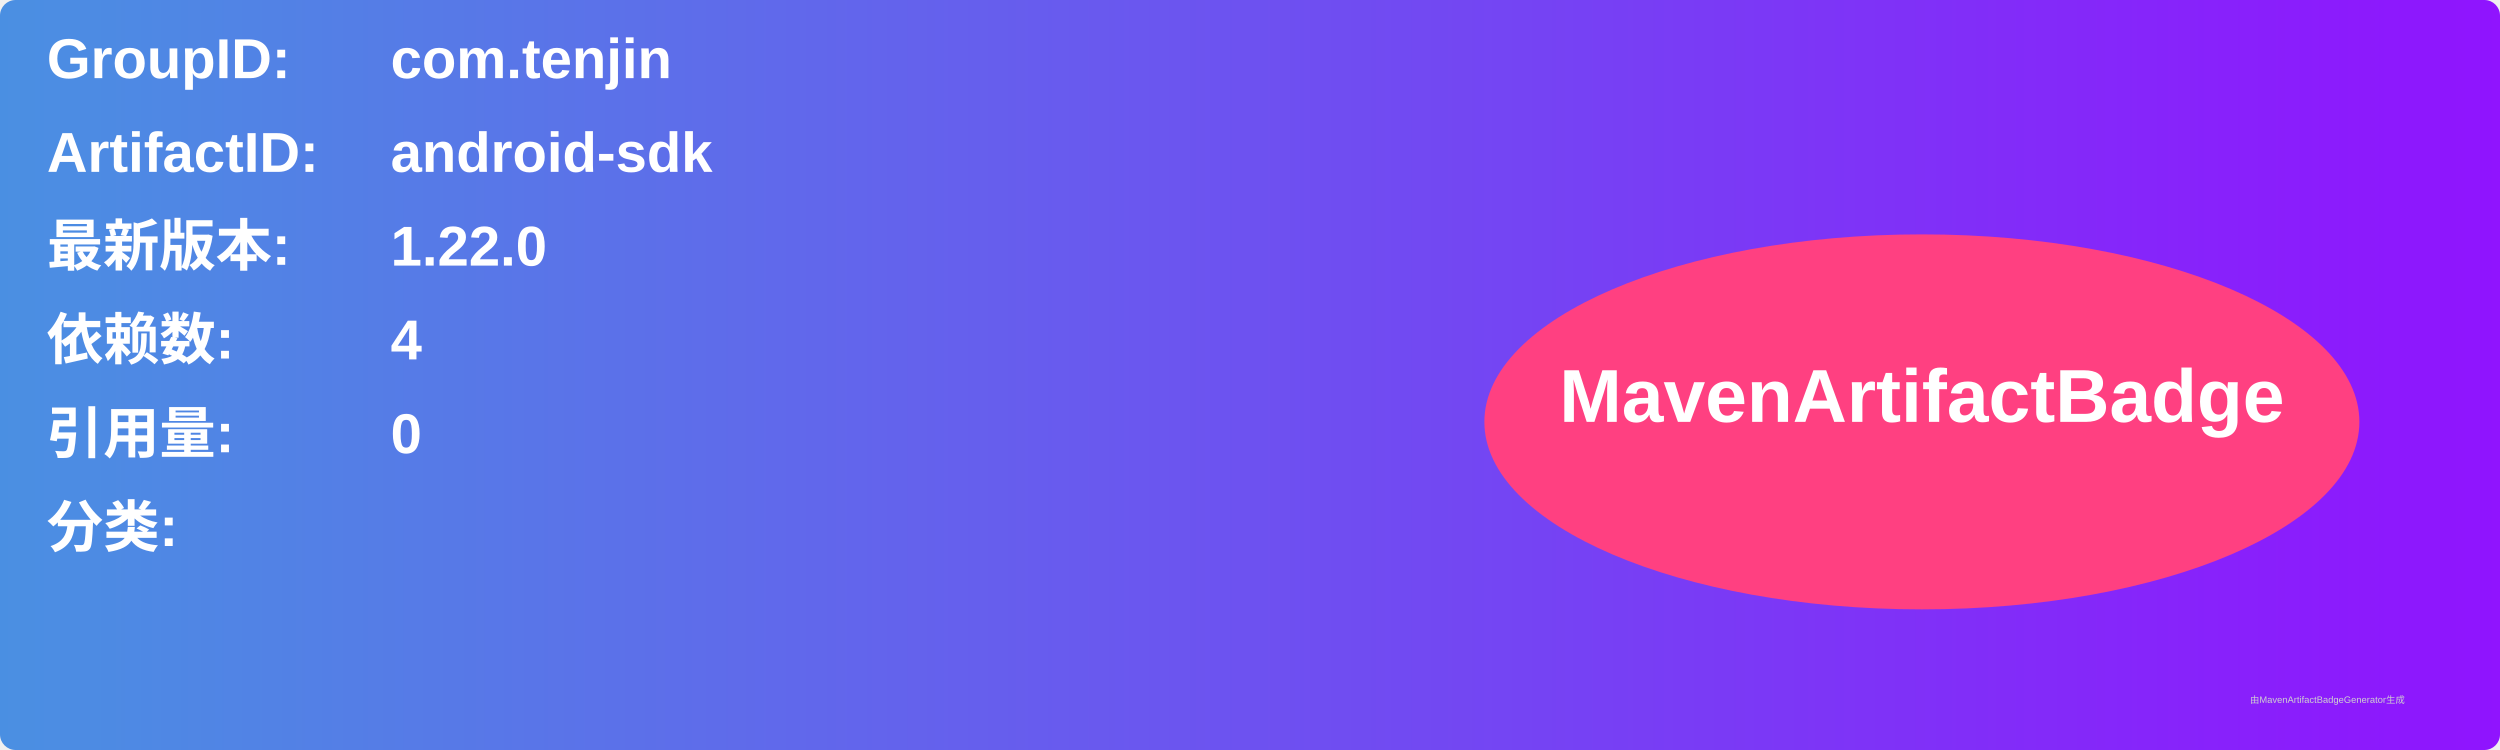
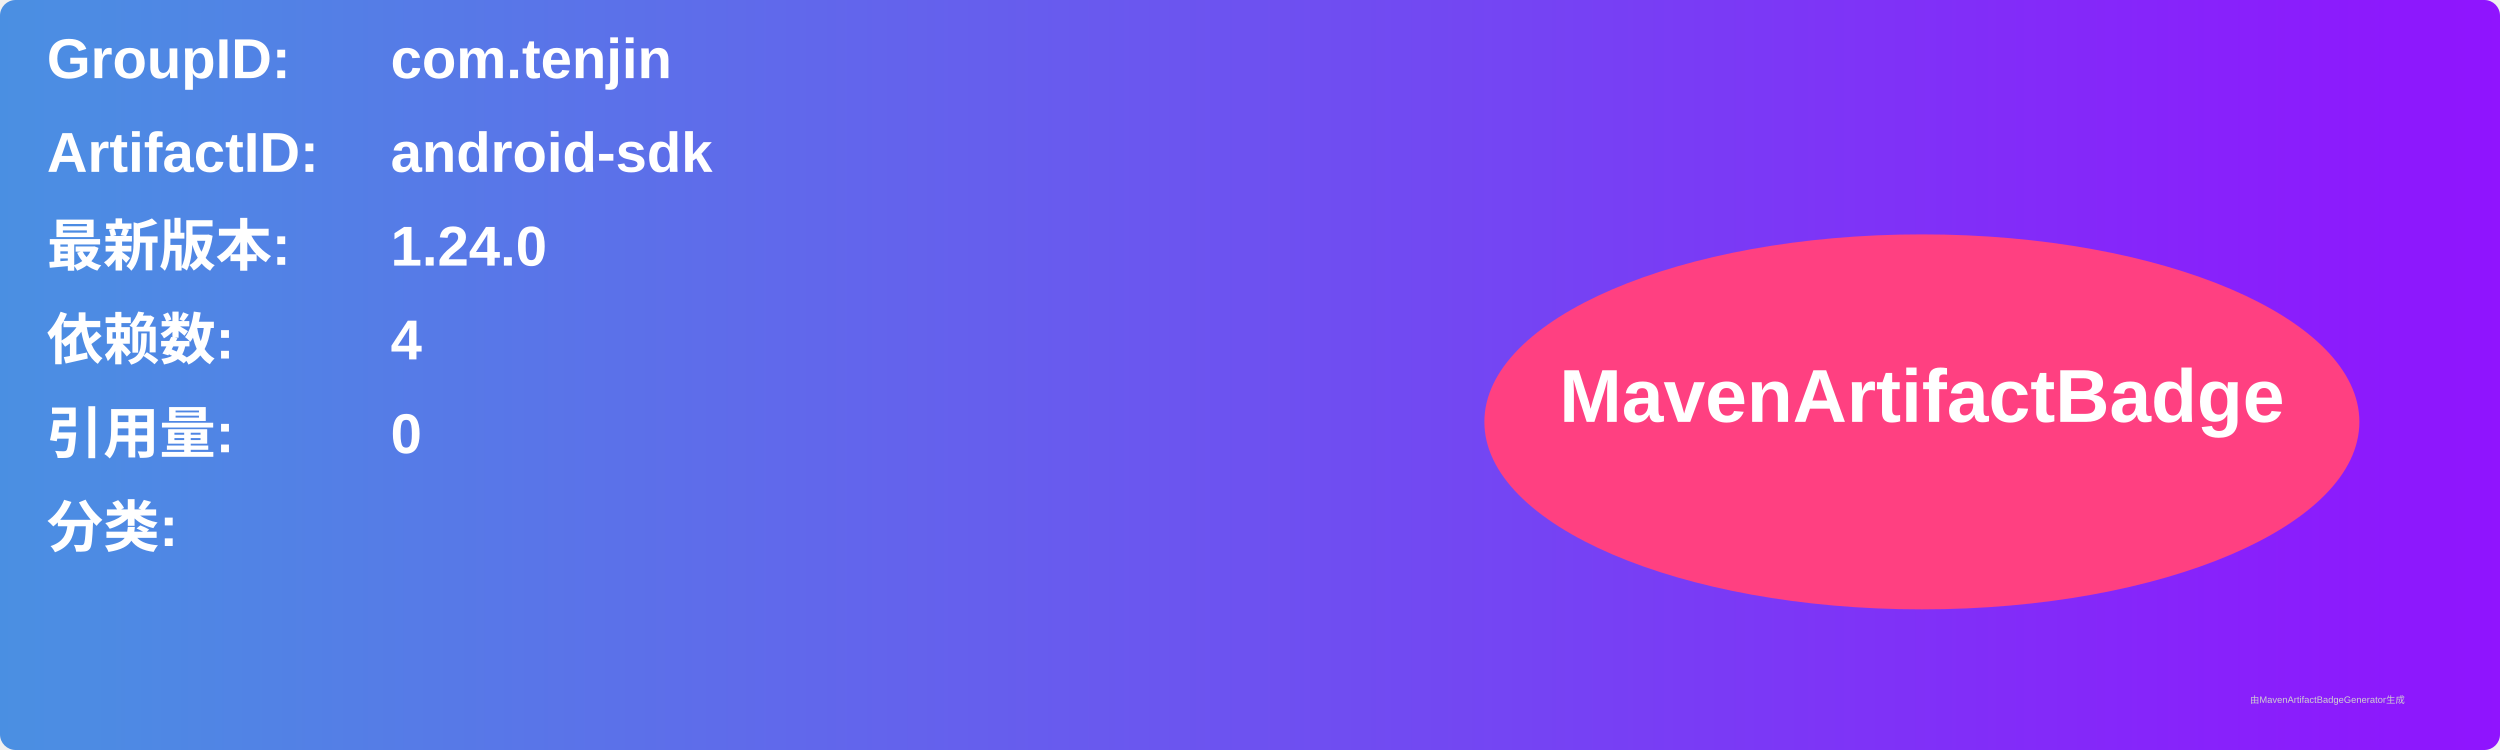
<svg xmlns="http://www.w3.org/2000/svg" width="800" height="240" viewBox="0 0 800 240">
  <linearGradient id="grad" x1="0%" y1="0%" x2="100%" y2="0%">
    <stop offset="0%" stop-color="#4a90e2" />
    <stop offset="100%" stop-color="#9013fe" />
  </linearGradient>
  <rect width="100%" height="100%" rx="5" ry="5" fill="url(#grad)" />
  <g transform="translate(15, 15)">
    <text x="0" y="10" font-family="Arial" font-size="18" fill="white" font-weight="bold" width="260">GroupID:</text>
    <text x="110" y="10" font-family="Arial" font-size="18" fill="white" font-weight="bold" width="460">com.tenjin</text>
    <text x="0" y="40" font-family="Arial" font-size="18" fill="white" font-weight="bold" width="260">ArtifactID:</text>
    <text x="110" y="40" font-family="Arial" font-size="18" fill="white" font-weight="bold" width="460">android-sdk</text>
    <text x="0" y="70" font-family="Arial" font-size="18" fill="white" font-weight="bold">最新版本:</text>
    <text x="110" y="70" font-family="Arial" font-size="18" fill="white" font-weight="bold">
-       <tspan font-weight="bold">1.22.0</tspan>
+       <tspan font-weight="bold">1.24.0</tspan>
    </text>
    <text x="0" y="100" font-family="Arial" font-size="18" fill="white" font-weight="bold">依赖数: </text>
    <text x="110" y="100" font-family="Arial" font-size="18" fill="white">
      <tspan font-weight="bold">4</tspan>
    </text>
    <text x="0" y="130" font-family="Arial" font-size="18" fill="white" font-weight="bold">引用量: </text>
    <text x="110" y="130" font-family="Arial" font-size="18" fill="white">
      <tspan font-weight="bold">0</tspan>
    </text>
    <text x="0" y="160" font-family="Arial" font-size="18" fill="white" font-weight="bold">分类:</text>
    <text x="10" y="190" font-family="Arial" font-size="10" fill="white">
      <tspan font-weight="bold" />
    </text>
    <ellipse cx="600" cy="120" rx="140" ry="60" fill="#ff4081" />
    <text x="600" y="120" text-anchor="middle" font-family="Arial" font-size="24" fill="white" font-weight="bold">MavenArtifactBadge</text>
  </g>
  <text x="720" y="225" font-family="Arial" font-size="3" fill="#d0d0d0">由MavenArtifactBadgeGenerator生成</text>
</svg>
